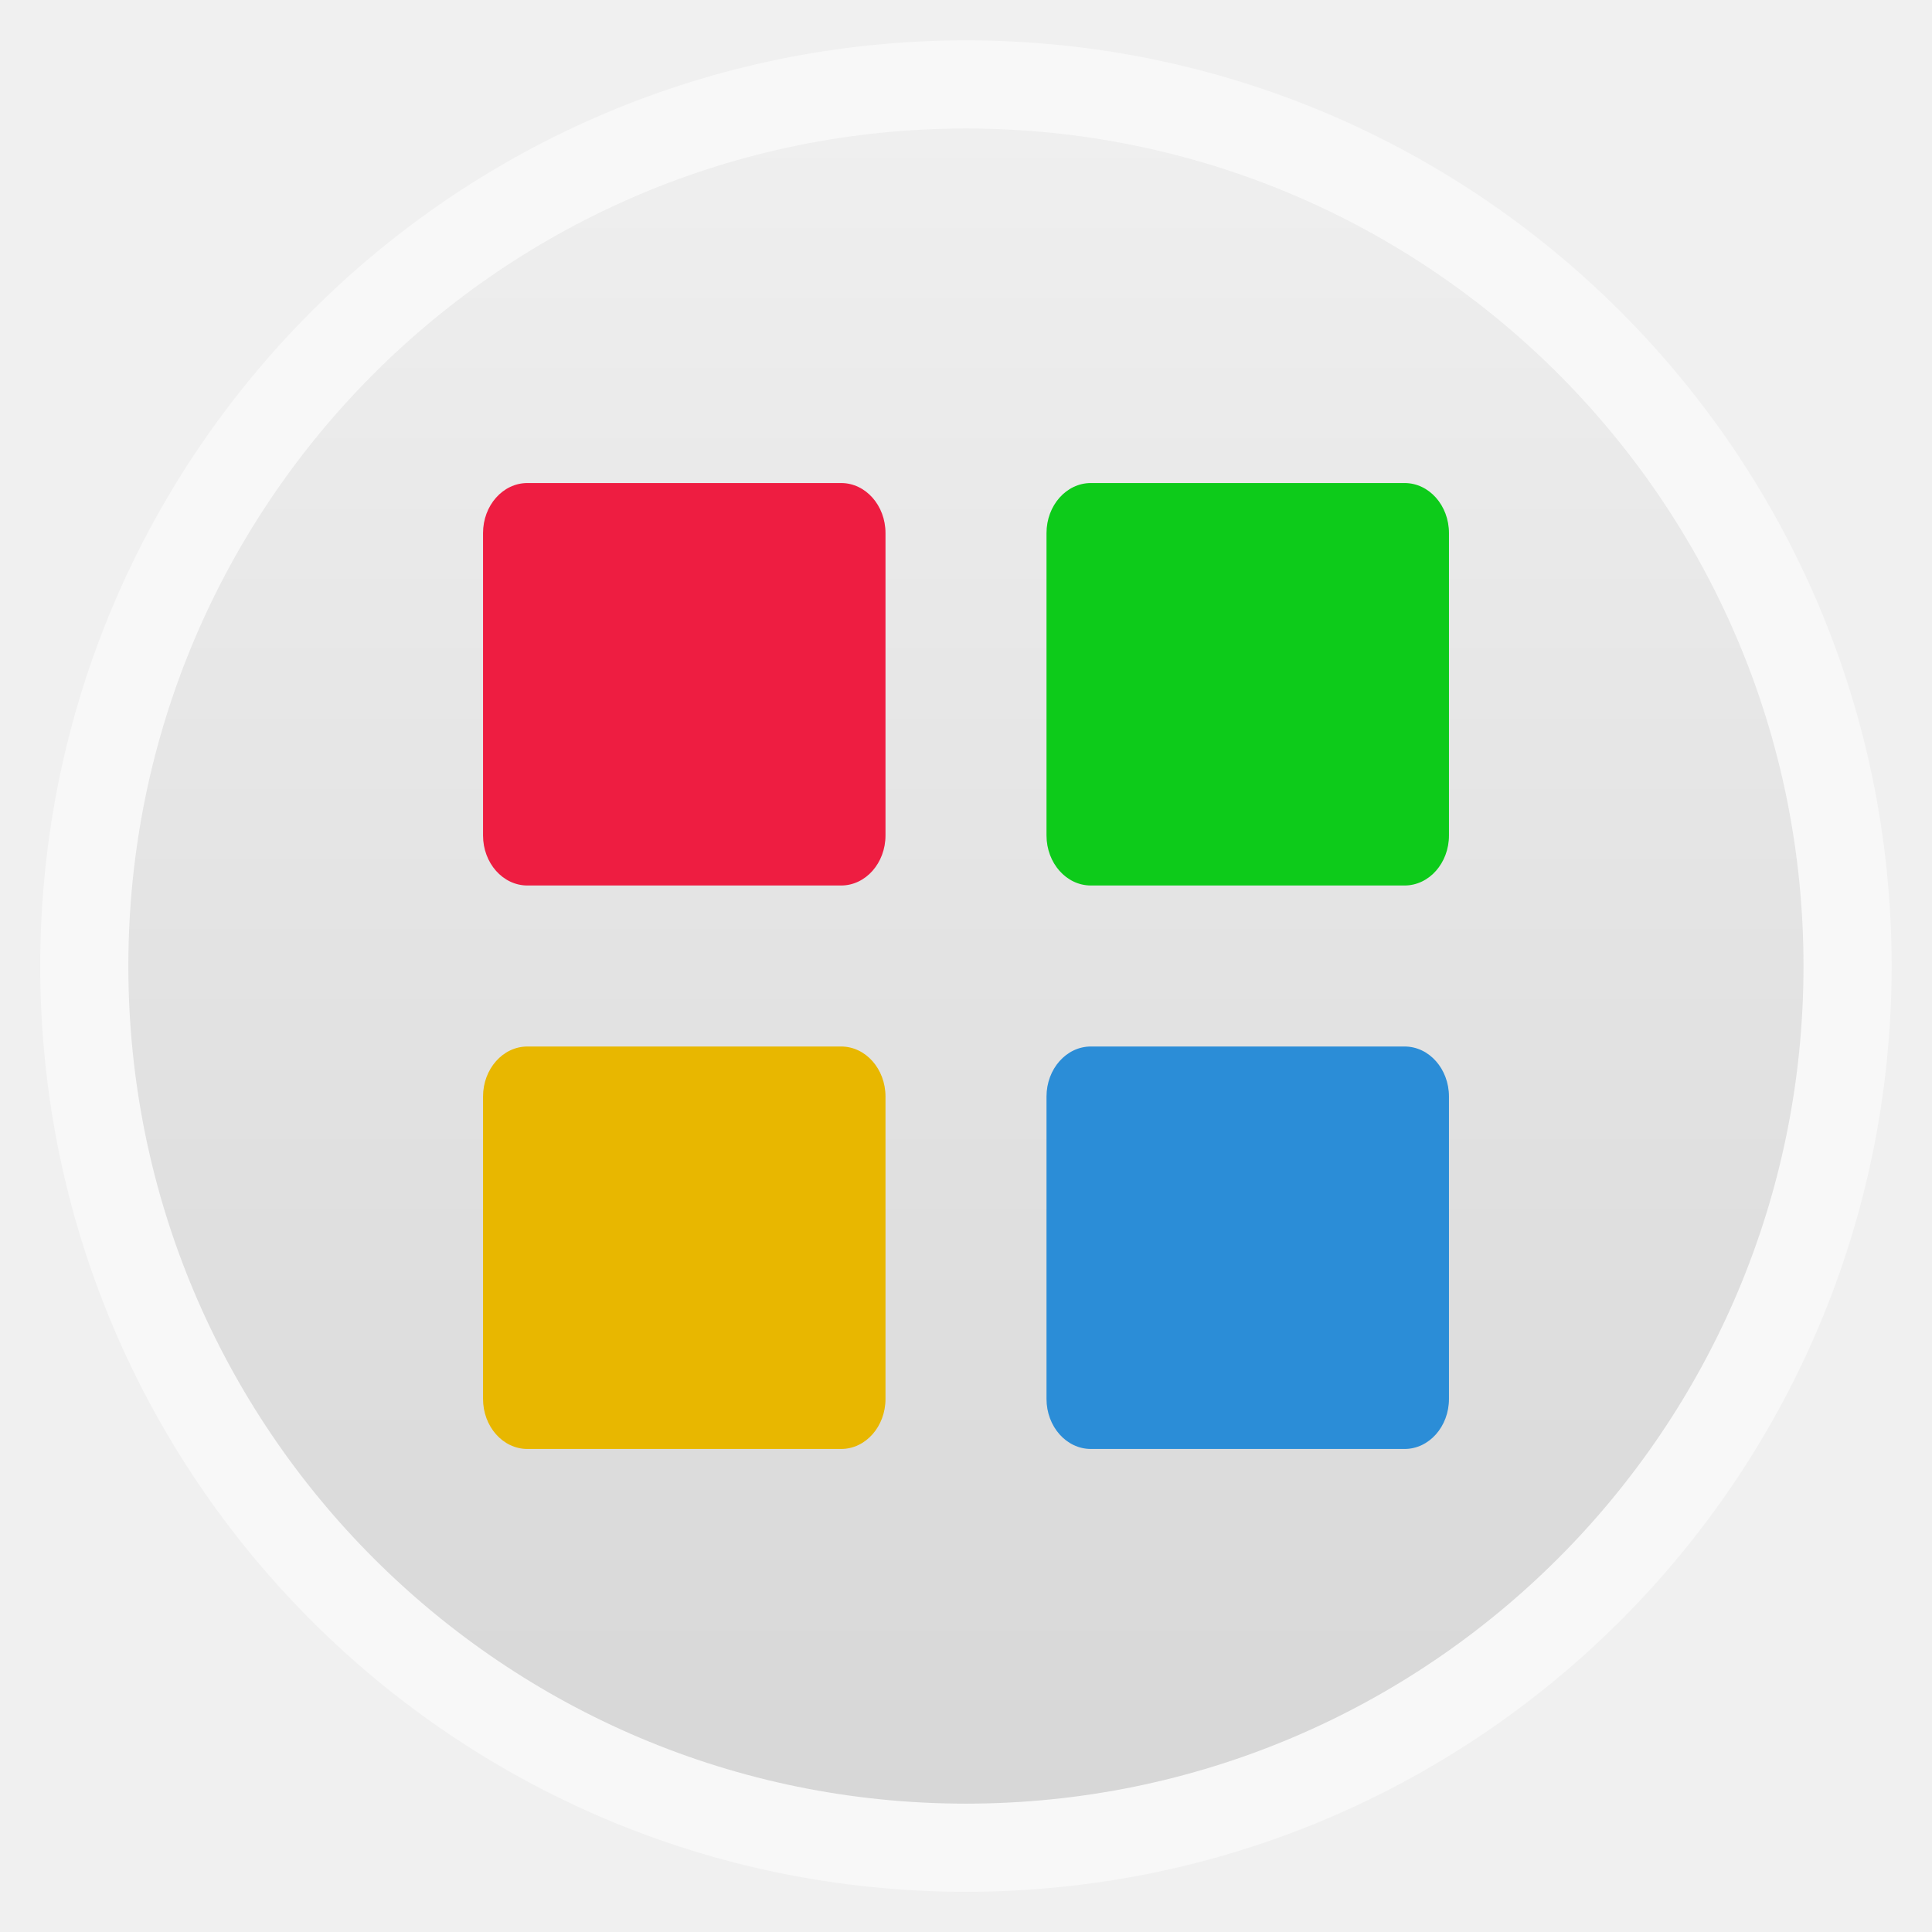
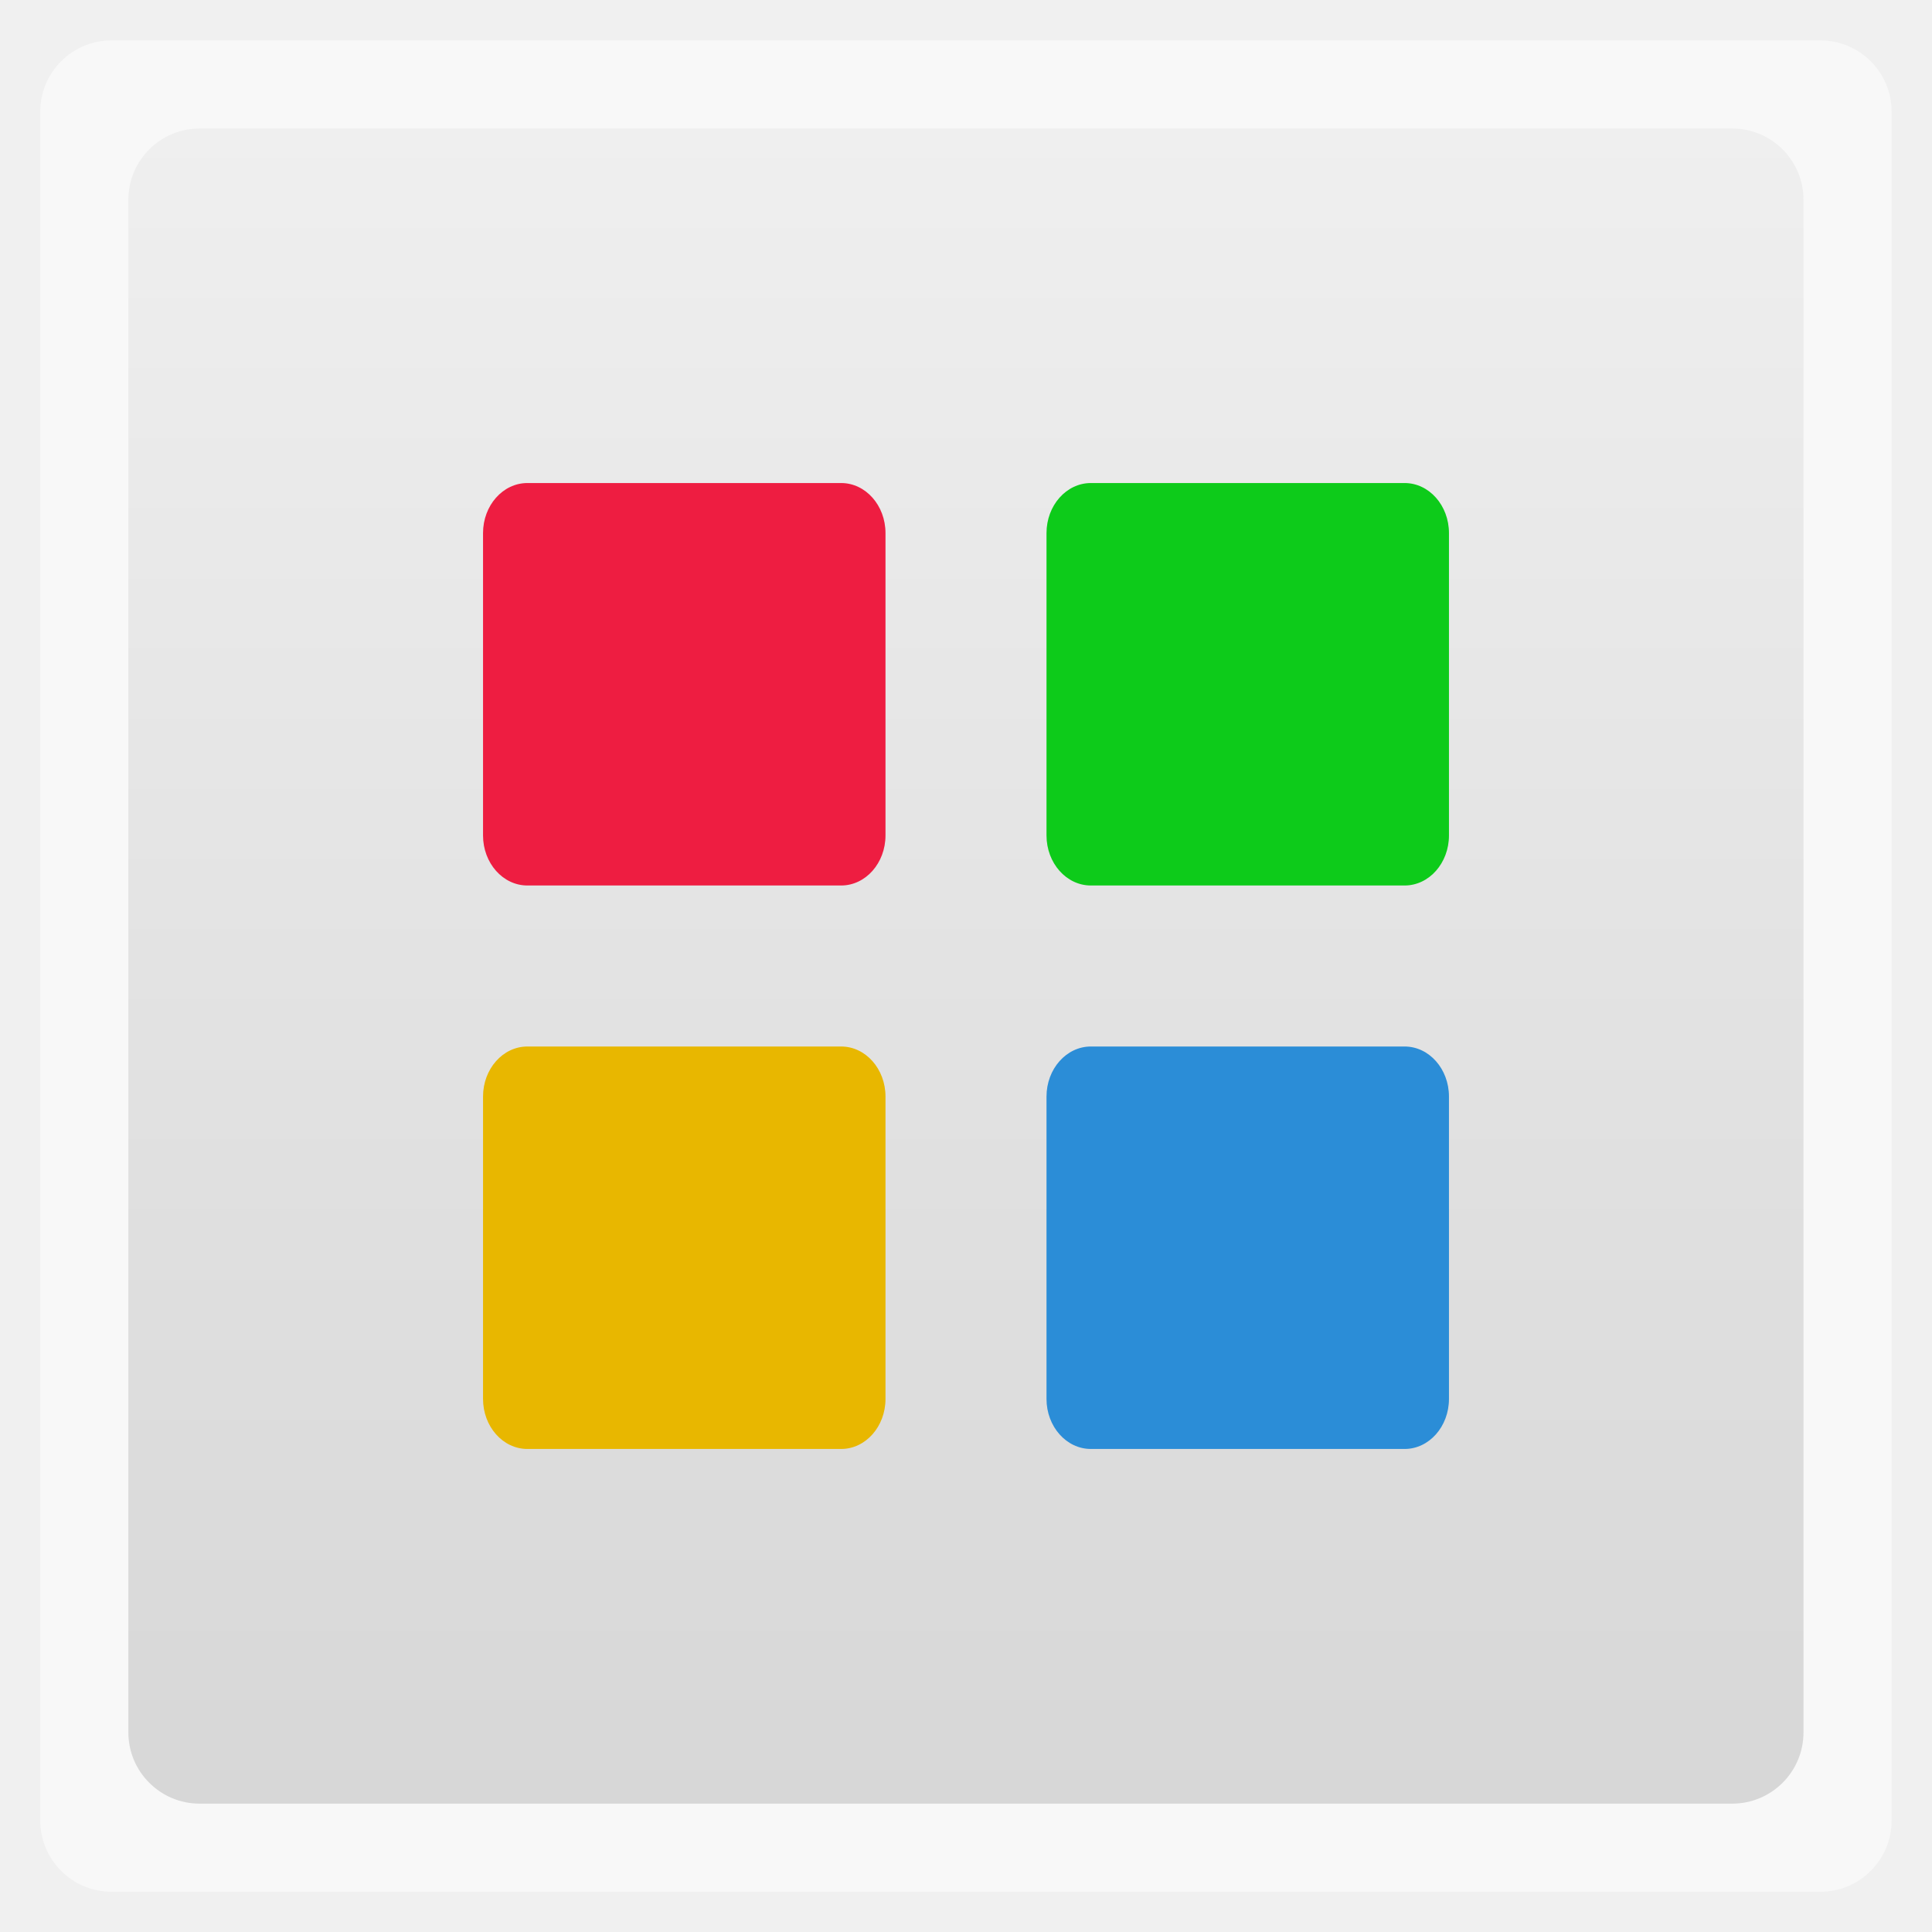
<svg xmlns="http://www.w3.org/2000/svg" xmlns:xlink="http://www.w3.org/1999/xlink" width="48" viewBox="0 0 13.547 13.547" height="48">
  <defs>
    <linearGradient id="linearGradient4460">
      <stop offset="0" style="stop-color:#d7d7d7" />
      <stop offset="1" style="stop-color:#efefef" />
    </linearGradient>
    <linearGradient gradientTransform="matrix(1.09524 0 0 1.09524 -133.0018 -293.022)" xlink:href="#linearGradient4460" id="linearGradient3102" y1="279.096" y2="268.33" gradientUnits="userSpaceOnUse" x2="0" />
  </defs>
  <g style="fill-rule:evenodd">
-     <rect width="12.982" x=".282" y=".283" rx="6.491" height="12.982" style="opacity:.5;fill:#fff" />
-     <rect width="11.746" x=".9" y=".901" rx="5.873" height="11.746" style="fill:url(#linearGradient3102)" />
+     <rect width="12.982" x=".282" y=".283" rx="0.5" height="12.982" style="opacity:.5;fill:#fff" />
+     <rect width="11.746" x=".9" y=".901" rx="0.5" height="11.746" style="fill:url(#linearGradient3102)" />
  </g>
  <rect width="2.822" x="3.387" y="3.387" rx=".311" height="2.822" ry=".351" style="fill:#ee1d41" />
  <rect width="2.822" x="7.338" y="3.387" rx=".311" ry=".351" height="2.822" style="fill:#0dcb1a" />
  <rect width="2.822" x="3.387" y="7.338" rx=".311" ry=".351" height="2.822" style="fill:#e8b700" />
  <rect width="2.822" x="7.338" y="7.338" rx=".311" height="2.822" ry=".351" style="fill:#2b8dd7" />
</svg>
